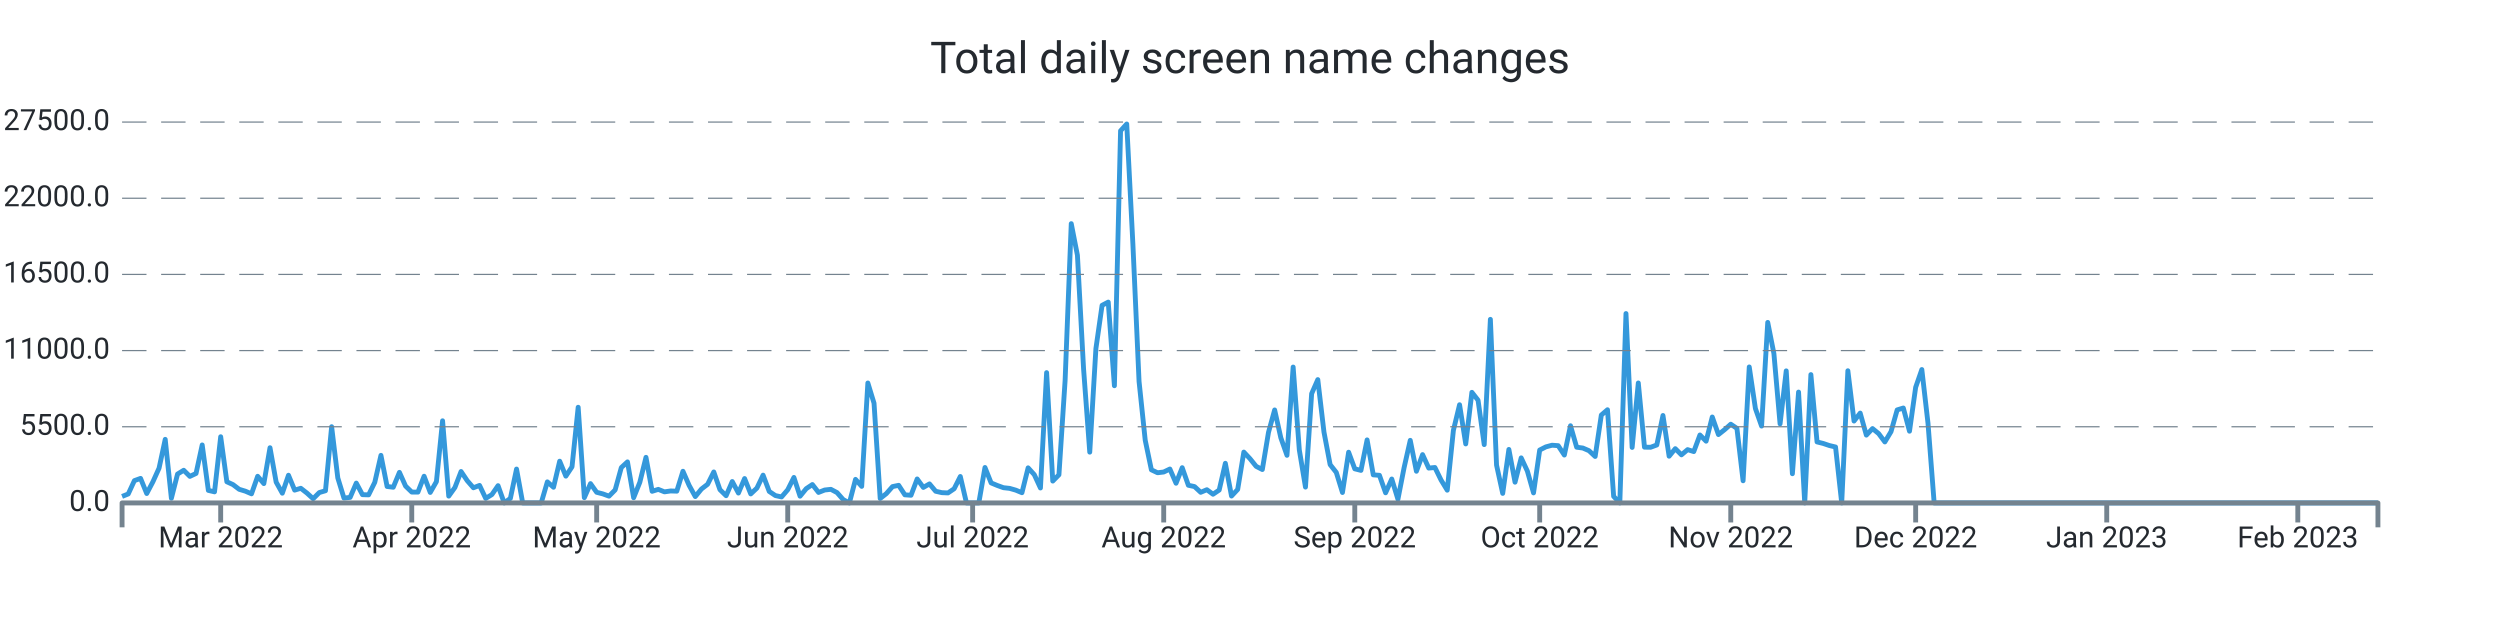
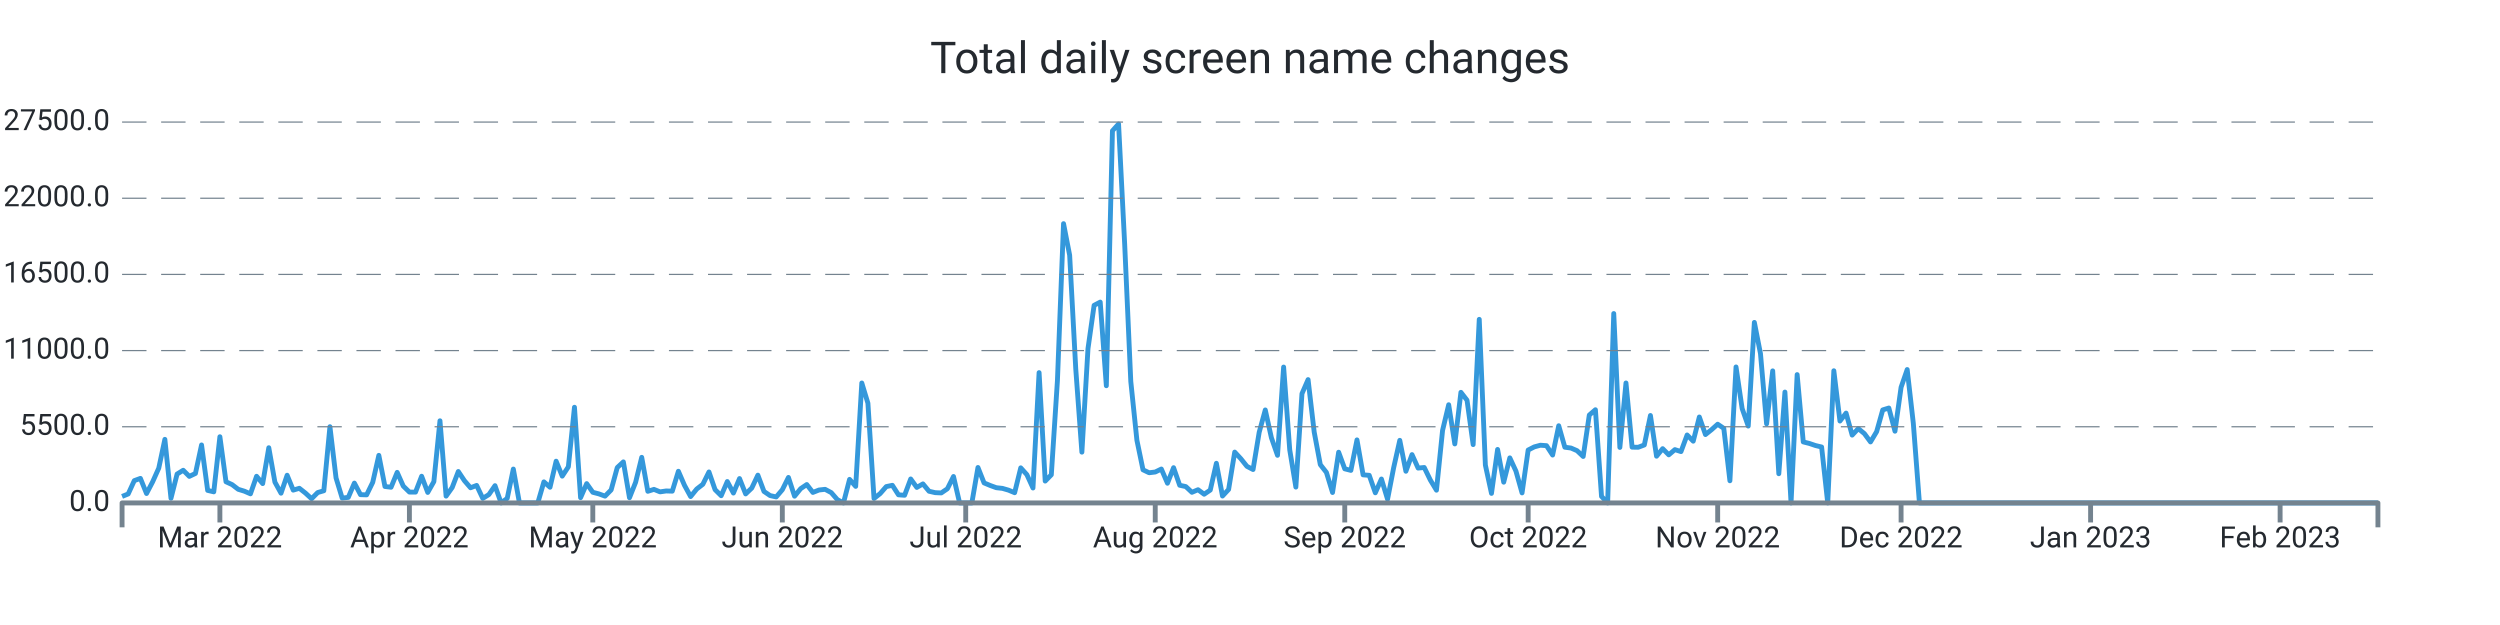
<svg xmlns="http://www.w3.org/2000/svg" width="1024.0" height="256.0" viewBox="0 0 1024.0 256.0" preserveAspectRatio="xMidYMid meet">
-   <path stroke="#3498db" stroke-linejoin="round" d="M 50.0 203.339 L 50 203.339L 52.525 202.33L 55.049 196.867L 57.574 195.948L 60.098 202.143L 62.623 197.355L 65.148 191.761L 67.672 179.962L 70.197 204.094L 72.721 194.172L 75.246 192.618L 77.77 195.125L 80.295 193.928L 82.82 182.248L 85.344 200.866L 87.869 201.456L 90.393 178.89L 92.918 197.338L 95.443 198.501L 97.967 200.418L 100.492 201.184L 103.016 202.267L 105.541 195.091L 108.066 198.081L 110.59 183.389L 113.115 197.474L 115.639 202.018L 118.164 194.66L 120.689 200.753L 123.213 200.004L 125.738 201.972L 128.262 204.275L 130.787 201.745L 133.311 201.014L 135.836 174.783L 138.361 195.761L 140.885 204.003L 143.41 203.731L 145.934 197.877L 148.459 202.608L 150.984 202.693L 153.508 197.559L 156.033 186.514L 158.557 199.266L 161.082 199.573L 163.607 193.48L 166.131 199.108L 168.656 201.547L 171.18 201.57L 173.705 195.069L 176.23 201.7L 178.754 197.287L 181.279 172.355L 183.803 203.209L 186.328 199.675L 188.852 193.129L 191.377 196.89L 193.902 199.788L 196.426 198.83L 198.951 204.134L 201.475 202.579L 204 198.926L 206.525 206L 209.049 204.128L 211.574 192.125L 214.098 206L 216.623 206L 219.148 206L 221.672 206L 224.197 197.372L 226.721 199.578L 229.246 188.902L 231.77 195.029L 234.295 191.206L 236.82 166.813L 239.344 203.839L 241.869 198.092L 244.393 201.643L 246.918 202.296L 249.443 203.22L 251.967 200.668L 254.492 191.512L 257.016 189.186L 259.541 203.867L 262.066 197.565L 264.59 187.325L 267.115 201.235L 269.639 200.446L 272.164 201.462L 274.689 201.099L 277.213 201.178L 279.738 193.026L 282.262 198.807L 284.787 203.391L 287.311 200.305L 289.836 198.359L 292.361 193.31L 294.885 200.566L 297.41 203.039L 299.934 197.23L 302.459 201.955L 304.984 196.016L 307.508 202.307L 310.033 199.913L 312.557 194.621L 315.082 201.292L 317.607 202.988L 320.131 203.544L 322.656 200.605L 325.18 195.562L 327.705 203.243L 330.23 200.157L 332.754 198.467L 335.279 201.7L 337.803 200.707L 340.328 200.429L 342.852 201.768L 345.377 204.644L 347.902 206L 350.426 196.356L 352.951 199.215L 355.475 156.874L 358 165.151L 360.525 204.173L 363.049 202.177L 365.574 199.312L 368.098 198.784L 370.623 202.676L 373.148 202.857L 375.672 196.186L 378.197 199.647L 380.721 198.206L 383.246 201.218L 385.77 201.791L 388.295 201.904L 390.82 200.197L 393.344 195.171L 395.869 206L 398.393 206L 400.918 206L 403.443 191.483L 405.967 197.797L 408.492 198.852L 411.016 199.76L 413.541 200.038L 416.066 200.764L 418.59 201.808L 421.115 191.631L 423.639 194.411L 426.164 199.885L 428.689 152.631L 431.213 197.048L 433.738 194.473L 436.262 155.904L 438.787 91.609L 441.311 104.538L 443.836 151.179L 446.361 185.198L 448.885 142.766L 451.41 125.067L 453.934 123.745L 456.459 157.997L 458.984 53.568L 461.508 50.789L 464.033 100.022L 466.557 156.245L 469.082 180.32L 471.607 192.437L 474.131 193.639L 476.656 193.333L 479.18 192.113L 481.705 197.933L 484.23 191.563L 486.754 198.767L 489.279 199.301L 491.803 201.649L 494.328 200.588L 496.852 202.438L 499.377 200.73L 501.902 189.77L 504.426 203.175L 506.951 200.486L 509.475 185.181L 512 187.887L 514.525 191.018L 517.049 192.317L 519.574 177.097L 522.098 167.913L 524.623 179.31L 527.148 186.497L 529.672 150.345L 532.197 184.273L 534.721 199.51L 537.246 161.248L 539.77 155.49L 542.295 176.961L 544.82 190.309L 547.344 193.509L 549.869 201.728L 552.393 185.226L 554.918 192.034L 557.443 192.669L 559.967 180.183L 562.492 194.501L 565.016 194.683L 567.541 201.853L 570.066 196.203L 572.59 204.491L 575.115 191.557L 577.639 180.365L 580.164 193.026L 582.689 186.208L 585.213 191.727L 587.738 191.483L 590.262 196.634L 592.787 200.781L 595.311 176.269L 597.836 165.78L 600.361 181.829L 602.885 160.698L 605.41 163.931L 607.934 182.106L 610.459 130.808L 612.984 190.496L 615.508 202.091L 618.033 184.092L 620.557 197.502L 623.082 187.541L 625.607 192.953L 628.131 201.887L 630.656 184.336L 633.18 183.048L 635.705 182.367L 638.23 182.543L 640.754 186.389L 643.279 174.386L 645.803 183.179L 648.328 183.513L 650.852 184.602L 653.377 186.968L 655.902 170.001L 658.426 167.834L 660.951 203.322L 663.475 206L 666 128.431L 668.525 183.264L 671.049 156.869L 673.574 183.156L 676.098 183.201L 678.623 182.26L 681.148 170.188L 683.672 186.866L 686.197 183.774L 688.721 186.299L 691.246 184.171L 693.77 184.966L 696.295 178.17L 698.82 180.705L 701.344 170.801L 703.869 177.994L 706.393 175.991L 708.918 173.756L 711.443 175.458L 713.967 196.918L 716.492 150.305L 719.016 167.34L 721.541 174.522L 724.066 132.056L 726.59 144.831L 729.115 173.609L 731.639 151.911L 734.164 194.036L 736.689 160.595L 739.213 206L 741.738 153.437L 744.262 181.012L 746.787 181.641L 749.311 182.492L 751.836 183.088L 754.361 206L 756.885 151.865L 759.41 172.457L 761.934 169.207L 764.459 178.221L 766.984 175.543L 769.508 177.614L 772.033 181.017L 774.557 176.808L 777.082 167.896L 779.607 167.125L 782.131 176.621L 784.656 158.633L 787.18 151.36L 789.705 173.353L 792.23 206L 794.754 206L 797.279 206L 799.803 206L 802.328 206L 804.852 206L 807.377 206L 809.902 206L 812.426 206L 814.951 206L 817.475 206L 820 206L 822.525 206L 825.049 206L 827.574 206L 830.098 206L 832.623 206L 835.148 206L 837.672 206L 840.197 206L 842.721 206L 845.246 206L 847.77 206L 850.295 206L 852.82 206L 855.344 206L 857.869 206L 860.393 206L 862.918 206L 865.443 206L 867.967 206L 870.492 206L 873.016 206L 875.541 206L 878.066 206L 880.59 206L 883.115 206L 885.639 206L 888.164 206L 890.689 206L 893.213 206L 895.738 206L 898.262 206L 900.787 206L 903.311 206L 905.836 206L 908.361 206L 910.885 206L 913.41 206L 915.934 206L 918.459 206L 920.984 206L 923.508 206L 926.033 206L 928.557 206L 931.082 206L 933.607 206L 936.131 206L 938.656 206L 941.18 206L 943.705 206L 946.23 206L 948.754 206L 951.279 206L 953.803 206L 956.328 206L 958.852 206L 961.377 206L 963.902 206L 966.426 206L 968.951 206L 971.475 206L 974 206" stroke-width="2.0" fill="none" />
+   <path stroke="#3498db" stroke-linejoin="round" d="M 50.0 203.339 L 50 203.339L 52.504 202.33L 55.008 196.867L 57.512 195.948L 60.016 202.143L 62.52 197.355L 65.024 191.761L 67.528 179.962L 70.033 204.094L 72.537 194.172L 75.041 192.618L 77.545 195.125L 80.049 193.928L 82.553 182.248L 85.057 200.866L 87.561 201.456L 90.065 178.89L 92.569 197.338L 95.073 198.501L 97.577 200.418L 100.081 201.184L 102.585 202.267L 105.089 195.091L 107.593 198.081L 110.098 183.389L 112.602 197.474L 115.106 202.018L 117.61 194.66L 120.114 200.753L 122.618 200.004L 125.122 201.972L 127.626 204.275L 130.13 201.745L 132.634 201.014L 135.138 174.783L 137.642 195.761L 140.146 204.003L 142.65 203.731L 145.154 197.877L 147.659 202.608L 150.163 202.693L 152.667 197.559L 155.171 186.514L 157.675 199.266L 160.179 199.573L 162.683 193.48L 165.187 199.108L 167.691 201.547L 170.195 201.57L 172.699 195.069L 175.203 201.7L 177.707 197.287L 180.211 172.355L 182.715 203.209L 185.22 199.675L 187.724 193.129L 190.228 196.89L 192.732 199.788L 195.236 198.83L 197.74 204.134L 200.244 202.579L 202.748 198.926L 205.252 206L 207.756 204.128L 210.26 192.125L 212.764 206L 215.268 206L 217.772 206L 220.276 206L 222.78 197.372L 225.285 199.578L 227.789 188.902L 230.293 195.029L 232.797 191.206L 235.301 166.813L 237.805 203.839L 240.309 198.092L 242.813 201.643L 245.317 202.296L 247.821 203.22L 250.325 200.668L 252.829 191.512L 255.333 189.186L 257.837 203.867L 260.341 197.565L 262.846 187.325L 265.35 201.235L 267.854 200.446L 270.358 201.462L 272.862 201.099L 275.366 201.178L 277.87 193.026L 280.374 198.807L 282.878 203.391L 285.382 200.305L 287.886 198.359L 290.39 193.31L 292.894 200.566L 295.398 203.039L 297.902 197.23L 300.407 201.955L 302.911 196.016L 305.415 202.307L 307.919 199.913L 310.423 194.621L 312.927 201.292L 315.431 202.988L 317.935 203.544L 320.439 200.605L 322.943 195.562L 325.447 203.243L 327.951 200.157L 330.455 198.467L 332.959 201.7L 335.463 200.707L 337.967 200.429L 340.472 201.768L 342.976 204.644L 345.48 206L 347.984 196.356L 350.488 199.215L 352.992 156.874L 355.496 165.151L 358 204.173L 360.504 202.177L 363.008 199.312L 365.512 198.784L 368.016 202.676L 370.52 202.857L 373.024 196.186L 375.528 199.647L 378.033 198.206L 380.537 201.218L 383.041 201.791L 385.545 201.904L 388.049 200.197L 390.553 195.171L 393.057 206L 395.561 206L 398.065 206L 400.569 191.483L 403.073 197.797L 405.577 198.852L 408.081 199.76L 410.585 200.038L 413.089 200.764L 415.593 201.808L 418.098 191.631L 420.602 194.411L 423.106 199.885L 425.61 152.631L 428.114 197.048L 430.618 194.473L 433.122 155.904L 435.626 91.609L 438.13 104.538L 440.634 151.179L 443.138 185.198L 445.642 142.766L 448.146 125.067L 450.65 123.745L 453.154 157.997L 455.659 53.568L 458.163 50.789L 460.667 100.022L 463.171 156.245L 465.675 180.32L 468.179 192.437L 470.683 193.639L 473.187 193.333L 475.691 192.113L 478.195 197.933L 480.699 191.563L 483.203 198.767L 485.707 199.301L 488.211 201.649L 490.715 200.588L 493.22 202.438L 495.724 200.73L 498.228 189.77L 500.732 203.175L 503.236 200.486L 505.74 185.181L 508.244 187.887L 510.748 191.018L 513.252 192.317L 515.756 177.097L 518.26 167.913L 520.764 179.31L 523.268 186.497L 525.772 150.345L 528.276 184.273L 530.78 199.51L 533.285 161.248L 535.789 155.49L 538.293 176.961L 540.797 190.309L 543.301 193.509L 545.805 201.728L 548.309 185.226L 550.813 192.034L 553.317 192.669L 555.821 180.183L 558.325 194.501L 560.829 194.683L 563.333 201.853L 565.837 196.203L 568.341 204.491L 570.846 191.557L 573.35 180.365L 575.854 193.026L 578.358 186.208L 580.862 191.727L 583.366 191.483L 585.87 196.634L 588.374 200.781L 590.878 176.269L 593.382 165.78L 595.886 181.829L 598.39 160.698L 600.894 163.931L 603.398 182.106L 605.902 130.808L 608.407 190.496L 610.911 202.091L 613.415 184.092L 615.919 197.502L 618.423 187.541L 620.927 192.953L 623.431 201.887L 625.935 184.336L 628.439 183.048L 630.943 182.367L 633.447 182.543L 635.951 186.389L 638.455 174.386L 640.959 183.179L 643.463 183.513L 645.967 184.602L 648.472 186.968L 650.976 170.001L 653.48 167.834L 655.984 203.322L 658.488 206L 660.992 128.431L 663.496 183.264L 666 156.869L 668.504 183.156L 671.008 183.201L 673.512 182.26L 676.016 170.188L 678.52 186.866L 681.024 183.774L 683.528 186.299L 686.033 184.171L 688.537 184.966L 691.041 178.17L 693.545 180.705L 696.049 170.801L 698.553 177.994L 701.057 175.991L 703.561 173.756L 706.065 175.458L 708.569 196.918L 711.073 150.305L 713.577 167.34L 716.081 174.522L 718.585 132.056L 721.089 144.831L 723.593 173.609L 726.098 151.911L 728.602 194.036L 731.106 160.595L 733.61 206L 736.114 153.437L 738.618 181.012L 741.122 181.641L 743.626 182.492L 746.13 183.088L 748.634 206L 751.138 151.865L 753.642 172.457L 756.146 169.207L 758.65 178.221L 761.154 175.543L 763.659 177.614L 766.163 181.017L 768.667 176.808L 771.171 167.896L 773.675 167.125L 776.179 176.621L 778.683 158.633L 781.187 151.36L 783.691 173.353L 786.195 206L 788.699 206L 791.203 206L 793.707 206L 796.211 206L 798.715 206L 801.22 206L 803.724 206L 806.228 206L 808.732 206L 811.236 206L 813.74 206L 816.244 206L 818.748 206L 821.252 206L 823.756 206L 826.26 206L 828.764 206L 831.268 206L 833.772 206L 836.276 206L 838.78 206L 841.285 206L 843.789 206L 846.293 206L 848.797 206L 851.301 206L 853.805 206L 856.309 206L 858.813 206L 861.317 206L 863.821 206L 866.325 206L 868.829 206L 871.333 206L 873.837 206L 876.341 206L 878.846 206L 881.35 206L 883.854 206L 886.358 206L 888.862 206L 891.366 206L 893.87 206L 896.374 206L 898.878 206L 901.382 206L 903.886 206L 906.39 206L 908.894 206L 911.398 206L 913.902 206L 916.407 206L 918.911 206L 921.415 206L 923.919 206L 926.423 206L 928.927 206L 931.431 206L 933.935 206L 936.439 206L 938.943 206L 941.447 206L 943.951 206L 946.455 206L 948.959 206L 951.463 206L 953.967 206L 956.472 206L 958.976 206L 961.48 206L 963.984 206L 966.488 206L 968.992 206L 971.496 206L 974 206" stroke-width="2.0" fill="none" />
  <text x="45.0" font-family="-apple-system, system-ui, BlinkMacSystemFont, Roboto" y="50.0" dominant-baseline="middle" text-anchor="end" font-size="12" fill="#24292f">27500.0</text>
  <path stroke="#74838f" stroke-dasharray="10 6" stroke-width="0.5" d="M 50.0 50.0 L 974.0 50.0" />
  <text x="45.0" font-family="-apple-system, system-ui, BlinkMacSystemFont, Roboto" y="81.2" dominant-baseline="middle" text-anchor="end" font-size="12" fill="#24292f">22000.0</text>
  <path stroke="#74838f" stroke-dasharray="10 6" stroke-width="0.5" d="M 50.0 81.2 L 974.0 81.2" />
  <text x="45.0" font-family="-apple-system, system-ui, BlinkMacSystemFont, Roboto" y="112.4" dominant-baseline="middle" text-anchor="end" font-size="12" fill="#24292f">16500.0</text>
  <path stroke="#74838f" stroke-dasharray="10 6" stroke-width="0.5" d="M 50.0 112.4 L 974.0 112.4" />
  <text x="45.0" font-family="-apple-system, system-ui, BlinkMacSystemFont, Roboto" y="143.6" dominant-baseline="middle" text-anchor="end" font-size="12" fill="#24292f">11000.0</text>
  <path stroke="#74838f" stroke-dasharray="10 6" stroke-width="0.5" d="M 50.0 143.6 L 974.0 143.6" />
  <text x="45.0" font-family="-apple-system, system-ui, BlinkMacSystemFont, Roboto" y="174.8" dominant-baseline="middle" text-anchor="end" font-size="12" fill="#24292f">5500.0</text>
  <path stroke="#74838f" stroke-dasharray="10 6" stroke-width="0.5" d="M 50.0 174.8 L 974.0 174.8" />
  <text x="45.0" font-family="-apple-system, system-ui, BlinkMacSystemFont, Roboto" y="206.0" dominant-baseline="middle" text-anchor="end" font-size="12" fill="#24292f">0.0</text>
-   <path stroke="#74838f" stroke-width="2.0" d="M 90.393 206.0 L 90.393 214.0" />
-   <text x="90.393" font-family="-apple-system, system-ui, BlinkMacSystemFont, Roboto" y="216.0" dominant-baseline="hanging" text-anchor="middle" font-size="12" fill="#24292f">Mar 2022</text>
-   <path stroke="#74838f" stroke-width="2.0" d="M 168.656 206.0 L 168.656 214.0" />
-   <text x="168.656" font-family="-apple-system, system-ui, BlinkMacSystemFont, Roboto" y="216.0" dominant-baseline="hanging" text-anchor="middle" font-size="12" fill="#24292f">Apr 2022</text>
-   <path stroke="#74838f" stroke-width="2.0" d="M 244.393 206.0 L 244.393 214.0" />
-   <text x="244.393" font-family="-apple-system, system-ui, BlinkMacSystemFont, Roboto" y="216.0" dominant-baseline="hanging" text-anchor="middle" font-size="12" fill="#24292f">May 2022</text>
-   <path stroke="#74838f" stroke-width="2.0" d="M 322.656 206.0 L 322.656 214.0" />
-   <text x="322.656" font-family="-apple-system, system-ui, BlinkMacSystemFont, Roboto" y="216.0" dominant-baseline="hanging" text-anchor="middle" font-size="12" fill="#24292f">Jun 2022</text>
-   <path stroke="#74838f" stroke-width="2.0" d="M 398.393 206.0 L 398.393 214.0" />
-   <text x="398.393" font-family="-apple-system, system-ui, BlinkMacSystemFont, Roboto" y="216.0" dominant-baseline="hanging" text-anchor="middle" font-size="12" fill="#24292f">Jul 2022</text>
-   <path stroke="#74838f" stroke-width="2.0" d="M 476.656 206.0 L 476.656 214.0" />
-   <text x="476.656" font-family="-apple-system, system-ui, BlinkMacSystemFont, Roboto" y="216.0" dominant-baseline="hanging" text-anchor="middle" font-size="12" fill="#24292f">Aug 2022</text>
-   <path stroke="#74838f" stroke-width="2.0" d="M 554.918 206.0 L 554.918 214.0" />
-   <text x="554.918" font-family="-apple-system, system-ui, BlinkMacSystemFont, Roboto" y="216.0" dominant-baseline="hanging" text-anchor="middle" font-size="12" fill="#24292f">Sep 2022</text>
-   <path stroke="#74838f" stroke-width="2.0" d="M 630.656 206.0 L 630.656 214.0" />
-   <text x="630.656" font-family="-apple-system, system-ui, BlinkMacSystemFont, Roboto" y="216.0" dominant-baseline="hanging" text-anchor="middle" font-size="12" fill="#24292f">Oct 2022</text>
-   <path stroke="#74838f" stroke-width="2.0" d="M 708.918 206.0 L 708.918 214.0" />
-   <text x="708.918" font-family="-apple-system, system-ui, BlinkMacSystemFont, Roboto" y="216.0" dominant-baseline="hanging" text-anchor="middle" font-size="12" fill="#24292f">Nov 2022</text>
-   <path stroke="#74838f" stroke-width="2.0" d="M 784.656 206.0 L 784.656 214.0" />
-   <text x="784.656" font-family="-apple-system, system-ui, BlinkMacSystemFont, Roboto" y="216.0" dominant-baseline="hanging" text-anchor="middle" font-size="12" fill="#24292f">Dec 2022</text>
-   <path stroke="#74838f" stroke-width="2.0" d="M 862.918 206.0 L 862.918 214.0" />
-   <text x="862.918" font-family="-apple-system, system-ui, BlinkMacSystemFont, Roboto" y="216.0" dominant-baseline="hanging" text-anchor="middle" font-size="12" fill="#24292f">Jan 2023</text>
-   <path stroke="#74838f" stroke-width="2.0" d="M 941.18 206.0 L 941.18 214.0" />
-   <text x="941.18" font-family="-apple-system, system-ui, BlinkMacSystemFont, Roboto" y="216.0" dominant-baseline="hanging" text-anchor="middle" font-size="12" fill="#24292f">Feb 2023</text>
+   <path stroke="#74838f" stroke-width="2.0" d="M 90.065 206.0 L 90.065 214.0" />
+   <text x="90.065" font-family="-apple-system, system-ui, BlinkMacSystemFont, Roboto" y="216.0" dominant-baseline="hanging" text-anchor="middle" font-size="12" fill="#24292f">Mar 2022</text>
+   <path stroke="#74838f" stroke-width="2.0" d="M 167.691 206.0 L 167.691 214.0" />
+   <text x="167.691" font-family="-apple-system, system-ui, BlinkMacSystemFont, Roboto" y="216.0" dominant-baseline="hanging" text-anchor="middle" font-size="12" fill="#24292f">Apr 2022</text>
+   <path stroke="#74838f" stroke-width="2.0" d="M 242.813 206.0 L 242.813 214.0" />
+   <text x="242.813" font-family="-apple-system, system-ui, BlinkMacSystemFont, Roboto" y="216.0" dominant-baseline="hanging" text-anchor="middle" font-size="12" fill="#24292f">May 2022</text>
+   <path stroke="#74838f" stroke-width="2.0" d="M 320.439 206.0 L 320.439 214.0" />
+   <text x="320.439" font-family="-apple-system, system-ui, BlinkMacSystemFont, Roboto" y="216.0" dominant-baseline="hanging" text-anchor="middle" font-size="12" fill="#24292f">Jun 2022</text>
+   <path stroke="#74838f" stroke-width="2.0" d="M 395.561 206.0 L 395.561 214.0" />
+   <text x="395.561" font-family="-apple-system, system-ui, BlinkMacSystemFont, Roboto" y="216.0" dominant-baseline="hanging" text-anchor="middle" font-size="12" fill="#24292f">Jul 2022</text>
+   <path stroke="#74838f" stroke-width="2.0" d="M 473.187 206.0 L 473.187 214.0" />
+   <text x="473.187" font-family="-apple-system, system-ui, BlinkMacSystemFont, Roboto" y="216.0" dominant-baseline="hanging" text-anchor="middle" font-size="12" fill="#24292f">Aug 2022</text>
+   <path stroke="#74838f" stroke-width="2.0" d="M 550.813 206.0 L 550.813 214.0" />
+   <text x="550.813" font-family="-apple-system, system-ui, BlinkMacSystemFont, Roboto" y="216.0" dominant-baseline="hanging" text-anchor="middle" font-size="12" fill="#24292f">Sep 2022</text>
+   <path stroke="#74838f" stroke-width="2.0" d="M 625.935 206.0 L 625.935 214.0" />
+   <text x="625.935" font-family="-apple-system, system-ui, BlinkMacSystemFont, Roboto" y="216.0" dominant-baseline="hanging" text-anchor="middle" font-size="12" fill="#24292f">Oct 2022</text>
+   <path stroke="#74838f" stroke-width="2.0" d="M 703.561 206.0 L 703.561 214.0" />
+   <text x="703.561" font-family="-apple-system, system-ui, BlinkMacSystemFont, Roboto" y="216.0" dominant-baseline="hanging" text-anchor="middle" font-size="12" fill="#24292f">Nov 2022</text>
+   <path stroke="#74838f" stroke-width="2.0" d="M 778.683 206.0 L 778.683 214.0" />
+   <text x="778.683" font-family="-apple-system, system-ui, BlinkMacSystemFont, Roboto" y="216.0" dominant-baseline="hanging" text-anchor="middle" font-size="12" fill="#24292f">Dec 2022</text>
+   <path stroke="#74838f" stroke-width="2.0" d="M 856.309 206.0 L 856.309 214.0" />
+   <text x="856.309" font-family="-apple-system, system-ui, BlinkMacSystemFont, Roboto" y="216.0" dominant-baseline="hanging" text-anchor="middle" font-size="12" fill="#24292f">Jan 2023</text>
+   <path stroke="#74838f" stroke-width="2.0" d="M 933.935 206.0 L 933.935 214.0" />
+   <text x="933.935" font-family="-apple-system, system-ui, BlinkMacSystemFont, Roboto" y="216.0" dominant-baseline="hanging" text-anchor="middle" font-size="12" fill="#24292f">Feb 2023</text>
  <path stroke="#74838f" stroke-linejoin="round" stroke-width="2.0" d="M 50.0 216.0 L 50.0 206.0 L 974.0 206.0 L 974.0 216.0" fill="none" />
  <text x="512.0" y="25.0" font-family="-apple-system, system-ui, BlinkMacSystemFont, Roboto" dominant-baseline="middle" text-anchor="middle" font-size="18" fill="#24292f">Total daily screen name changes</text>
</svg>
